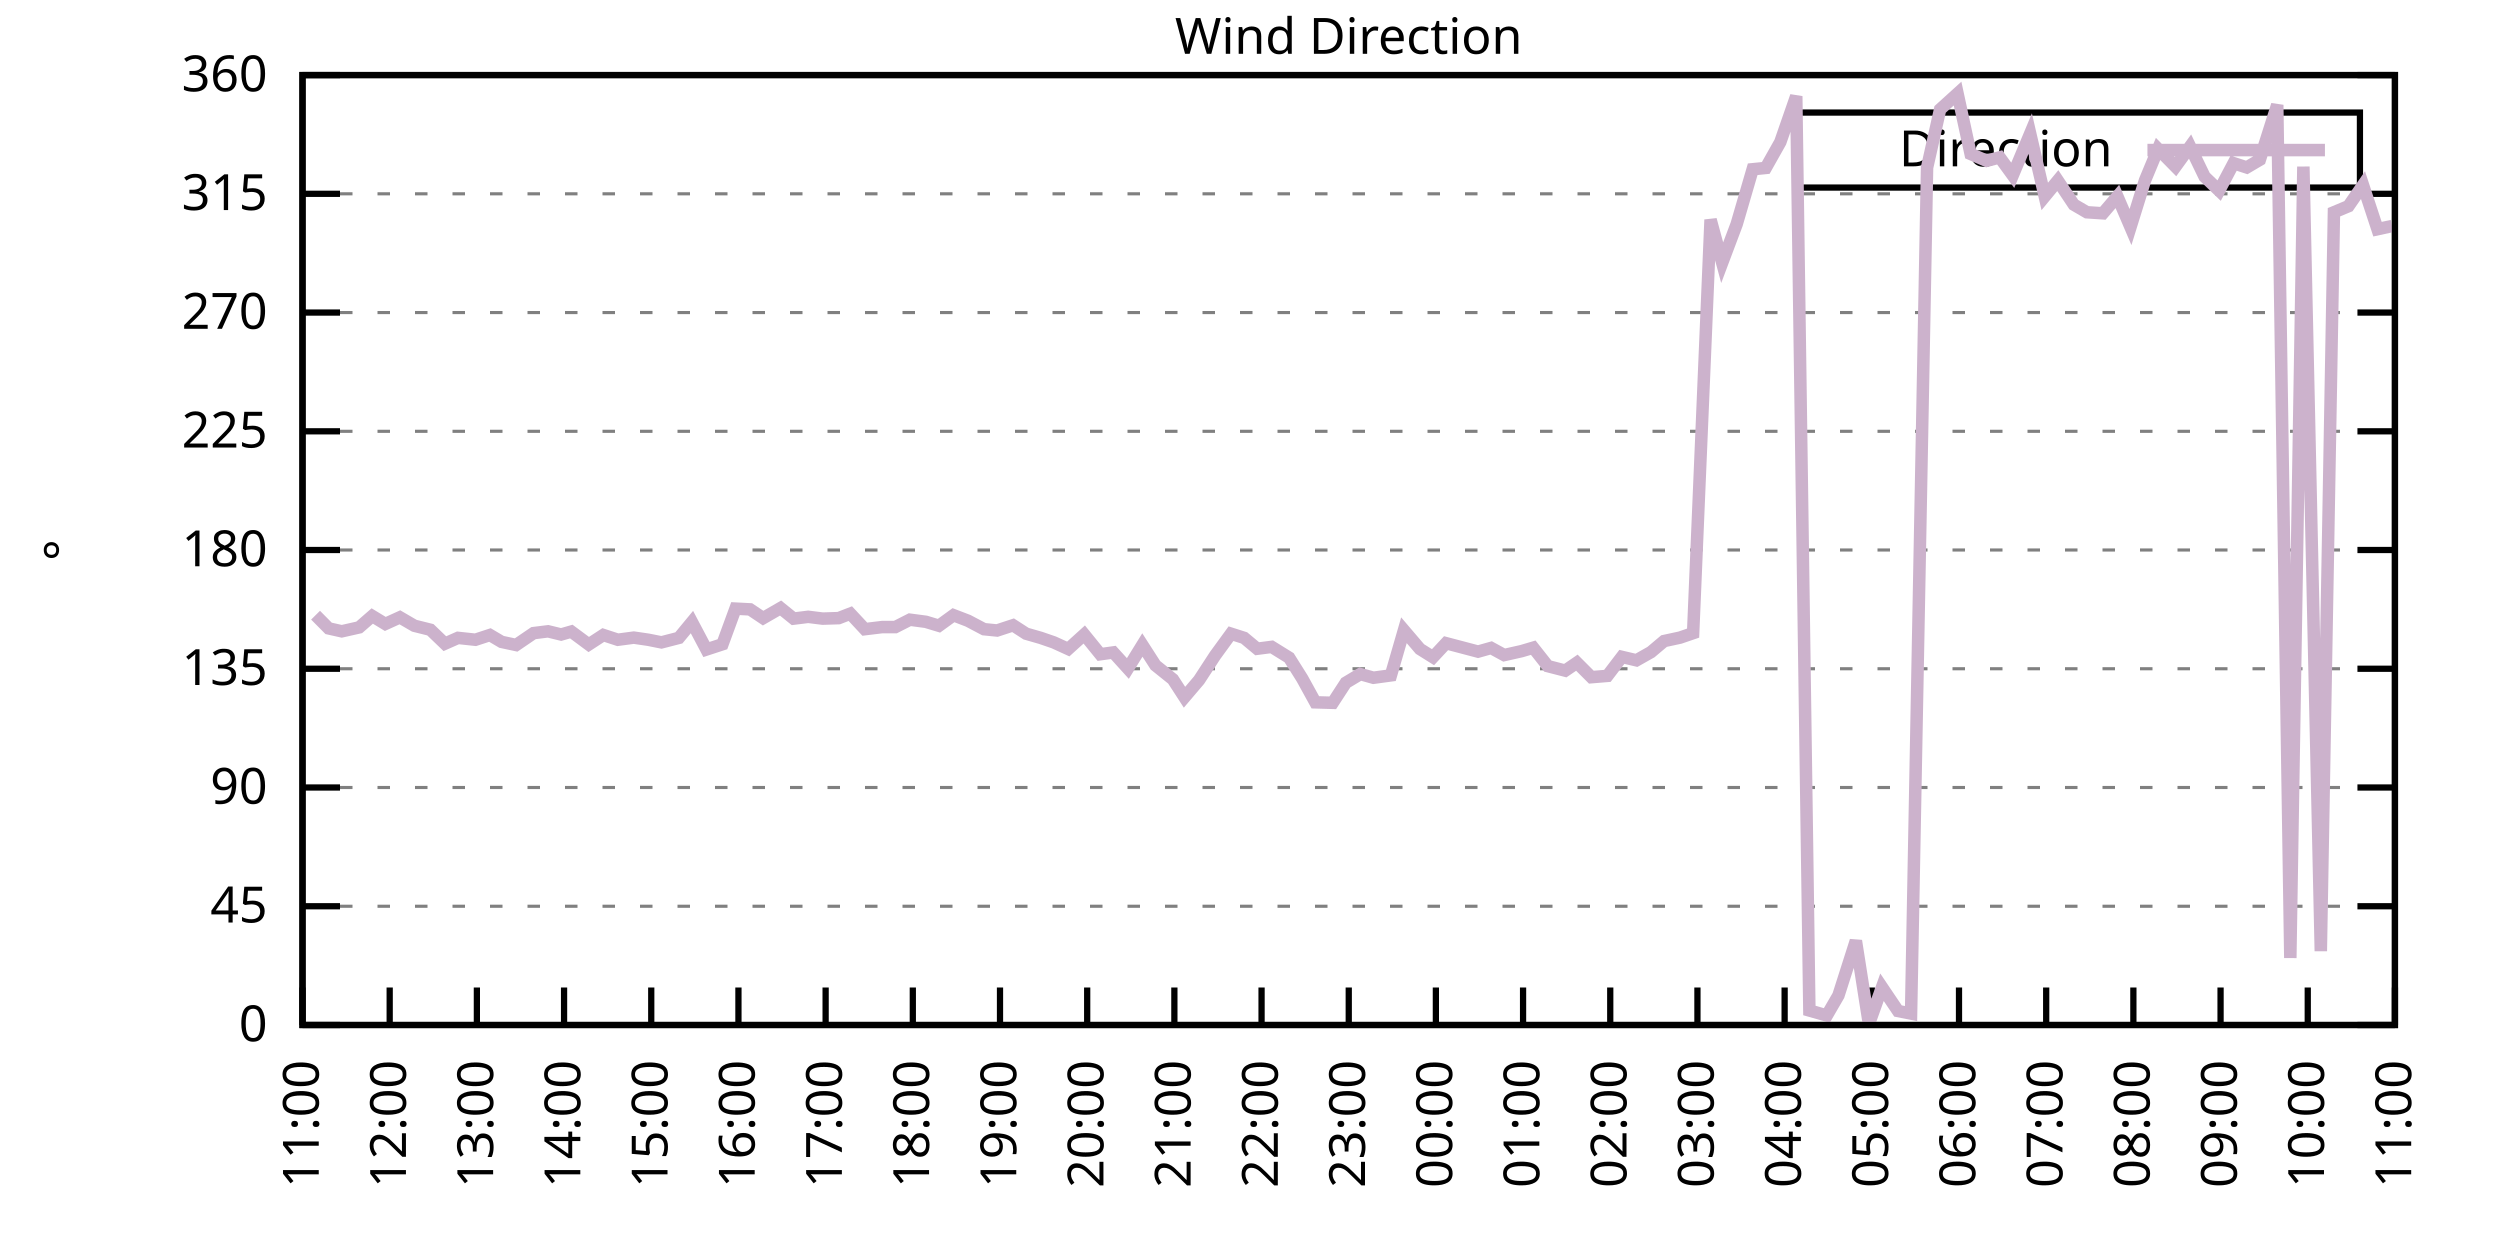
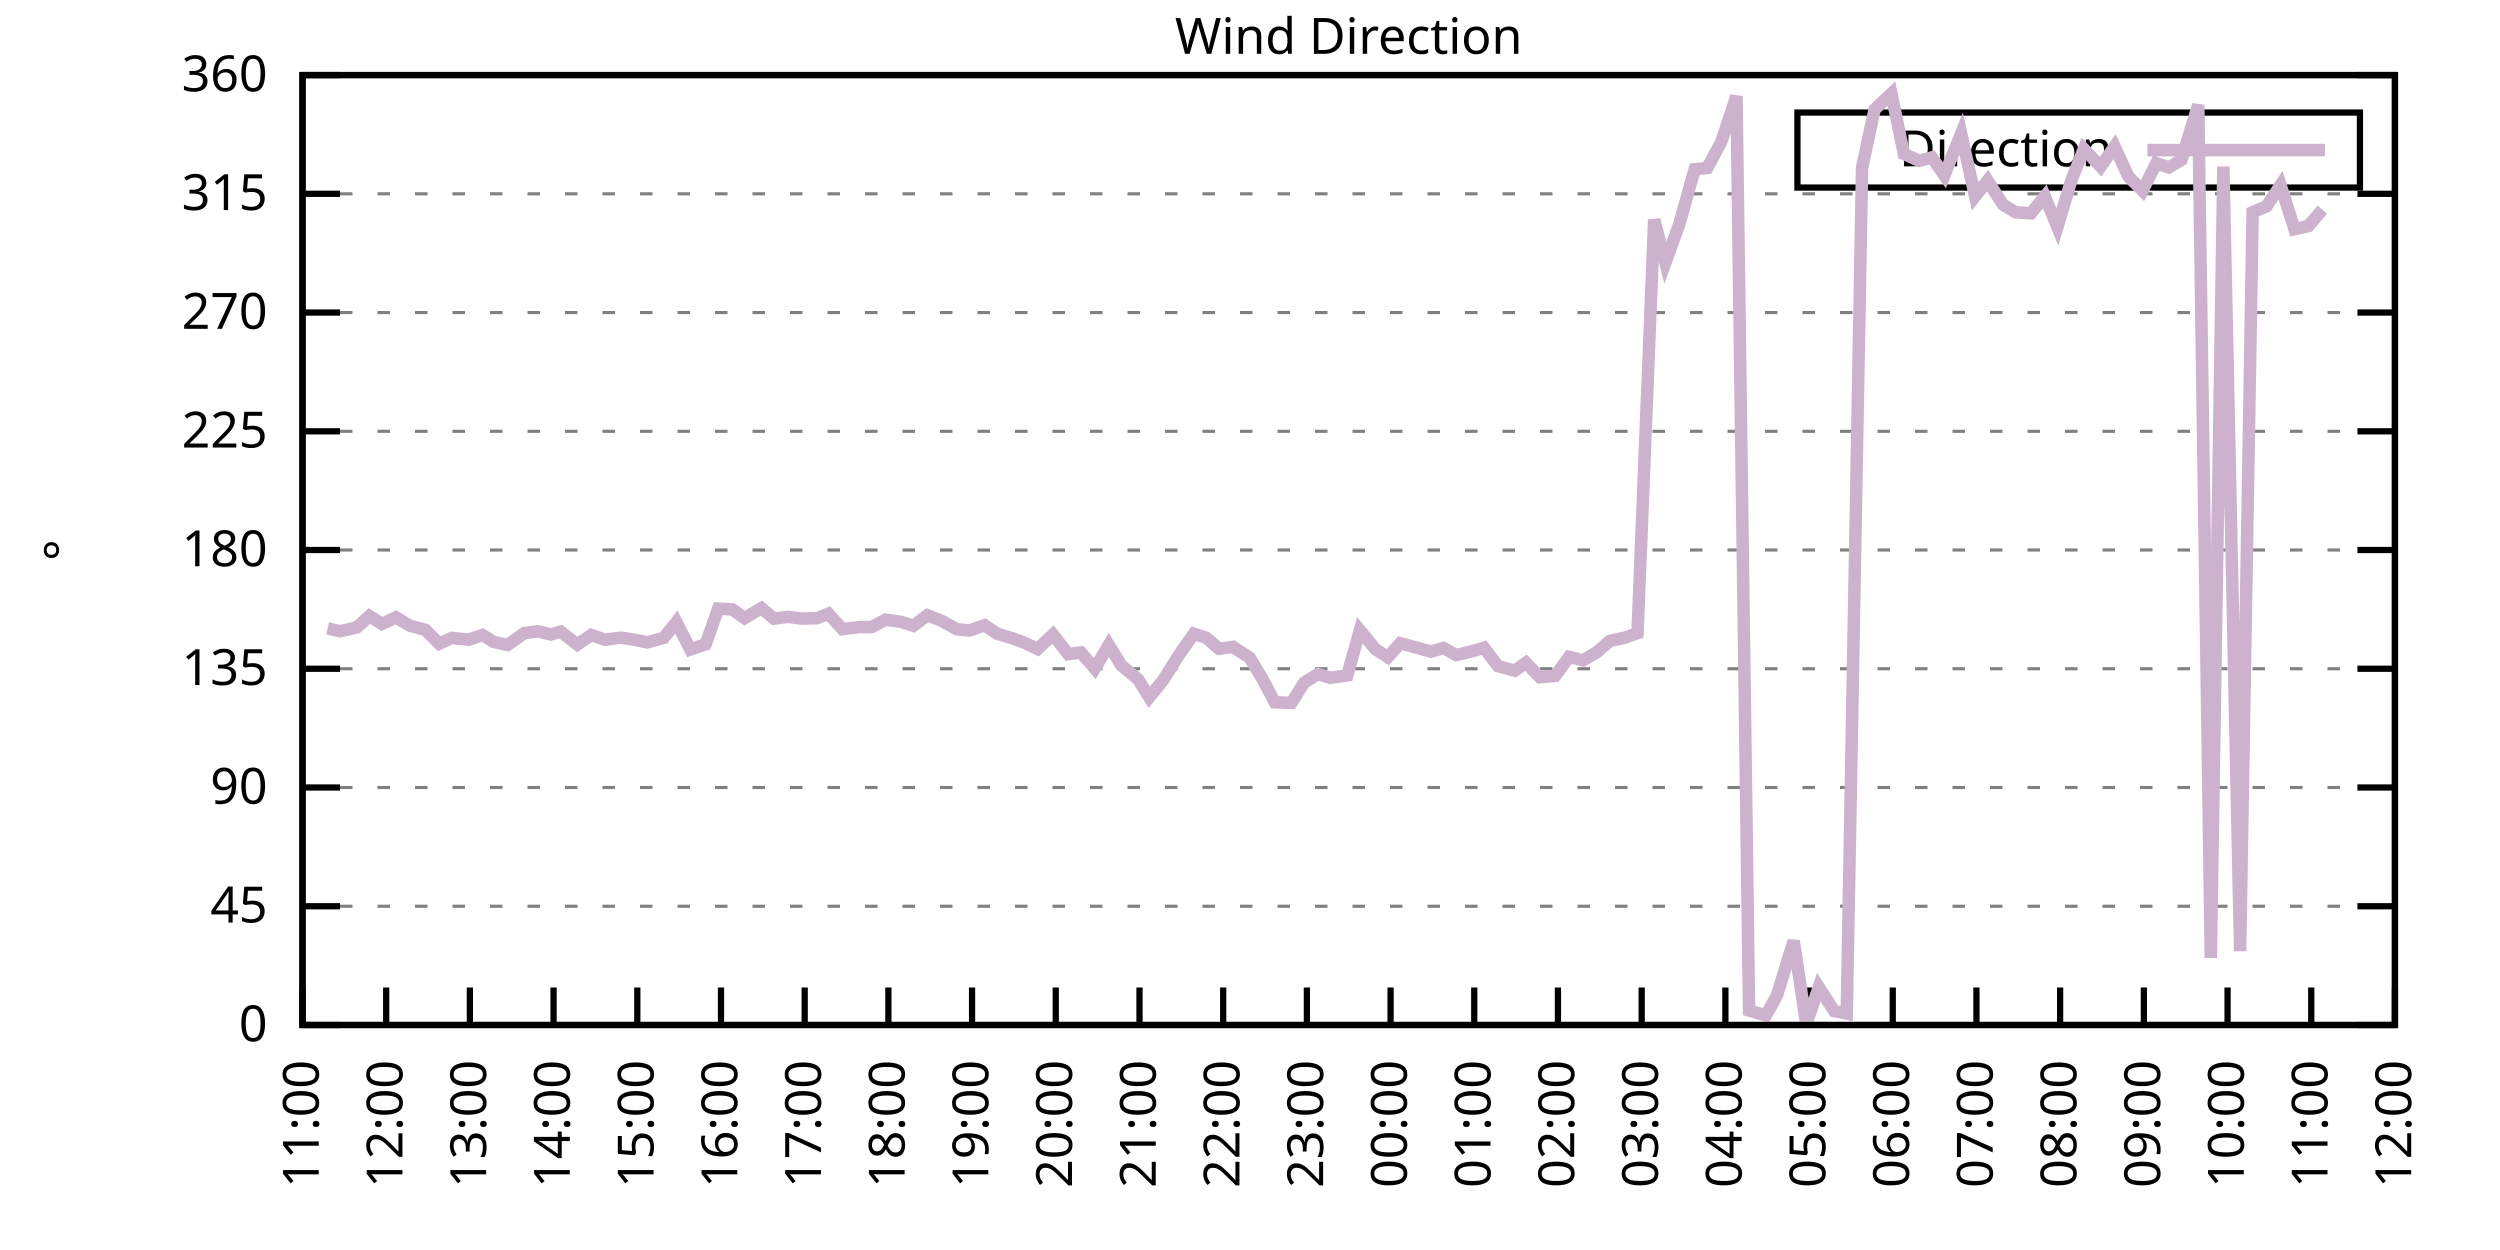
<svg xmlns="http://www.w3.org/2000/svg" xmlns:xlink="http://www.w3.org/1999/xlink" width="400" height="200" viewBox="0 0 400 200">
  <g id="gnuplot_canvas">
    <rect x="0" y="0" width="400" height="200" fill="none" />
    <defs>
      <circle id="gpDot" r="0.5" stroke-width="0.5" stroke="currentColor" />
      <path id="gpPt0" stroke-width="0.333" stroke="currentColor" d="M-1,0 h2 M0,-1 v2" />
      <path id="gpPt1" stroke-width="0.333" stroke="currentColor" d="M-1,-1 L1,1 M1,-1 L-1,1" />
      <path id="gpPt2" stroke-width="0.333" stroke="currentColor" d="M-1,0 L1,0 M0,-1 L0,1 M-1,-1 L1,1 M-1,1 L1,-1" />
      <rect id="gpPt3" stroke-width="0.333" stroke="currentColor" x="-1" y="-1" width="2" height="2" />
      <rect id="gpPt4" stroke-width="0.333" stroke="currentColor" fill="currentColor" x="-1" y="-1" width="2" height="2" />
      <circle id="gpPt5" stroke-width="0.333" stroke="currentColor" cx="0" cy="0" r="1" />
      <use xlink:href="#gpPt5" id="gpPt6" fill="currentColor" stroke="none" />
      <path id="gpPt7" stroke-width="0.333" stroke="currentColor" d="M0,-1.33 L-1.33,0.67 L1.33,0.67 z" />
      <use xlink:href="#gpPt7" id="gpPt8" fill="currentColor" stroke="none" />
      <use xlink:href="#gpPt7" id="gpPt9" stroke="currentColor" transform="rotate(180)" />
      <use xlink:href="#gpPt9" id="gpPt10" fill="currentColor" stroke="none" />
      <use xlink:href="#gpPt3" id="gpPt11" stroke="currentColor" transform="rotate(45)" />
      <use xlink:href="#gpPt11" id="gpPt12" fill="currentColor" stroke="none" />
      <path id="gpPt13" stroke-width="0.333" stroke="currentColor" d="M0,1.330 L1.265,0.411 L0.782,-1.067 L-0.782,-1.076 L-1.265,0.411 z" />
      <use xlink:href="#gpPt13" id="gpPt14" fill="currentColor" stroke="none" />
      <filter id="textbox" filterUnits="objectBoundingBox" x="0" y="0" height="1" width="1">
        <feFlood flood-color="white" flood-opacity="1" result="bgnd" />
        <feComposite in="SourceGraphic" in2="bgnd" operator="atop" />
      </filter>
      <filter id="greybox" filterUnits="objectBoundingBox" x="0" y="0" height="1" width="1">
        <feFlood flood-color="lightgrey" flood-opacity="1" result="grey" />
        <feComposite in="SourceGraphic" in2="grey" operator="atop" />
      </filter>
    </defs>
    <g fill="none" color="white" stroke="currentColor" stroke-width="1.00" stroke-linecap="butt" stroke-linejoin="miter">
</g>
    <g fill="none" color="black" stroke="currentColor" stroke-width="1.00" stroke-linecap="butt" stroke-linejoin="miter">
      <g stroke="none" shape-rendering="crispEdges">
        <polygon fill="rgb(255, 255, 255)" points="48.40,164.00 383.18,164.00 383.18,12.02 48.40,12.02 " />
      </g>
    </g>
    <g fill="none" color="black" stroke="currentColor" stroke-width="1.00" stroke-linecap="butt" stroke-linejoin="miter">
</g>
    <g fill="none" color="black" stroke="black" stroke-width="0.50" stroke-linecap="butt" stroke-linejoin="miter">
</g>
    <g fill="none" color="gray" stroke="currentColor" stroke-width="0.50" stroke-linecap="butt" stroke-linejoin="miter">
      <path stroke="gray" stroke-dasharray="2,4" class="gridline" d="M48.40,164.00 L383.19,164.00  " />
    </g>
    <g fill="none" color="gray" stroke="gray" stroke-width="1.00" stroke-linecap="butt" stroke-linejoin="miter">
</g>
    <g fill="none" color="black" stroke="currentColor" stroke-width="1.00" stroke-linecap="butt" stroke-linejoin="miter">
      <path stroke="black" d="M48.40,164.00 L54.40,164.00 M383.19,164.00 L377.19,164.00  " />
      <g transform="translate(42.80,166.60)" stroke="none" fill="black" font-family="Sans" font-size="8.00" text-anchor="end">
        <text>
          <tspan font-family="Sans"> 0</tspan>
        </text>
      </g>
    </g>
    <g fill="none" color="black" stroke="currentColor" stroke-width="1.00" stroke-linecap="butt" stroke-linejoin="miter">
</g>
    <g fill="none" color="black" stroke="black" stroke-width="0.50" stroke-linecap="butt" stroke-linejoin="miter">
</g>
    <g fill="none" color="gray" stroke="currentColor" stroke-width="0.50" stroke-linecap="butt" stroke-linejoin="miter">
      <path stroke="gray" stroke-dasharray="2,4" class="gridline" d="M48.40,145.00 L383.19,145.00  " />
    </g>
    <g fill="none" color="gray" stroke="gray" stroke-width="1.00" stroke-linecap="butt" stroke-linejoin="miter">
</g>
    <g fill="none" color="black" stroke="currentColor" stroke-width="1.00" stroke-linecap="butt" stroke-linejoin="miter">
      <path stroke="black" d="M48.40,145.00 L54.40,145.00 M383.19,145.00 L377.19,145.00  " />
      <g transform="translate(42.80,147.60)" stroke="none" fill="black" font-family="Sans" font-size="8.00" text-anchor="end">
        <text>
          <tspan font-family="Sans"> 45</tspan>
        </text>
      </g>
    </g>
    <g fill="none" color="black" stroke="currentColor" stroke-width="1.00" stroke-linecap="butt" stroke-linejoin="miter">
</g>
    <g fill="none" color="black" stroke="black" stroke-width="0.50" stroke-linecap="butt" stroke-linejoin="miter">
</g>
    <g fill="none" color="gray" stroke="currentColor" stroke-width="0.50" stroke-linecap="butt" stroke-linejoin="miter">
      <path stroke="gray" stroke-dasharray="2,4" class="gridline" d="M48.40,126.00 L383.19,126.00  " />
    </g>
    <g fill="none" color="gray" stroke="gray" stroke-width="1.00" stroke-linecap="butt" stroke-linejoin="miter">
</g>
    <g fill="none" color="black" stroke="currentColor" stroke-width="1.00" stroke-linecap="butt" stroke-linejoin="miter">
      <path stroke="black" d="M48.40,126.00 L54.40,126.00 M383.19,126.00 L377.19,126.00  " />
      <g transform="translate(42.80,128.60)" stroke="none" fill="black" font-family="Sans" font-size="8.00" text-anchor="end">
        <text>
          <tspan font-family="Sans"> 90</tspan>
        </text>
      </g>
    </g>
    <g fill="none" color="black" stroke="currentColor" stroke-width="1.00" stroke-linecap="butt" stroke-linejoin="miter">
</g>
    <g fill="none" color="black" stroke="black" stroke-width="0.50" stroke-linecap="butt" stroke-linejoin="miter">
</g>
    <g fill="none" color="gray" stroke="currentColor" stroke-width="0.50" stroke-linecap="butt" stroke-linejoin="miter">
      <path stroke="gray" stroke-dasharray="2,4" class="gridline" d="M48.40,107.00 L383.19,107.00  " />
    </g>
    <g fill="none" color="gray" stroke="gray" stroke-width="1.00" stroke-linecap="butt" stroke-linejoin="miter">
</g>
    <g fill="none" color="black" stroke="currentColor" stroke-width="1.00" stroke-linecap="butt" stroke-linejoin="miter">
      <path stroke="black" d="M48.40,107.00 L54.40,107.00 M383.19,107.00 L377.19,107.00  " />
      <g transform="translate(42.80,109.60)" stroke="none" fill="black" font-family="Sans" font-size="8.00" text-anchor="end">
        <text>
          <tspan font-family="Sans"> 135</tspan>
        </text>
      </g>
    </g>
    <g fill="none" color="black" stroke="currentColor" stroke-width="1.00" stroke-linecap="butt" stroke-linejoin="miter">
</g>
    <g fill="none" color="black" stroke="black" stroke-width="0.50" stroke-linecap="butt" stroke-linejoin="miter">
</g>
    <g fill="none" color="gray" stroke="currentColor" stroke-width="0.50" stroke-linecap="butt" stroke-linejoin="miter">
      <path stroke="gray" stroke-dasharray="2,4" class="gridline" d="M48.40,88.00 L383.19,88.00  " />
    </g>
    <g fill="none" color="gray" stroke="gray" stroke-width="1.00" stroke-linecap="butt" stroke-linejoin="miter">
</g>
    <g fill="none" color="black" stroke="currentColor" stroke-width="1.00" stroke-linecap="butt" stroke-linejoin="miter">
      <path stroke="black" d="M48.40,88.00 L54.40,88.00 M383.19,88.00 L377.19,88.00  " />
      <g transform="translate(42.80,90.60)" stroke="none" fill="black" font-family="Sans" font-size="8.00" text-anchor="end">
        <text>
          <tspan font-family="Sans"> 180</tspan>
        </text>
      </g>
    </g>
    <g fill="none" color="black" stroke="currentColor" stroke-width="1.00" stroke-linecap="butt" stroke-linejoin="miter">
</g>
    <g fill="none" color="black" stroke="black" stroke-width="0.50" stroke-linecap="butt" stroke-linejoin="miter">
</g>
    <g fill="none" color="gray" stroke="currentColor" stroke-width="0.50" stroke-linecap="butt" stroke-linejoin="miter">
      <path stroke="gray" stroke-dasharray="2,4" class="gridline" d="M48.40,69.01 L383.19,69.01  " />
    </g>
    <g fill="none" color="gray" stroke="gray" stroke-width="1.00" stroke-linecap="butt" stroke-linejoin="miter">
</g>
    <g fill="none" color="black" stroke="currentColor" stroke-width="1.00" stroke-linecap="butt" stroke-linejoin="miter">
      <path stroke="black" d="M48.40,69.01 L54.40,69.01 M383.19,69.01 L377.19,69.01  " />
      <g transform="translate(42.80,71.61)" stroke="none" fill="black" font-family="Sans" font-size="8.00" text-anchor="end">
        <text>
          <tspan font-family="Sans"> 225</tspan>
        </text>
      </g>
    </g>
    <g fill="none" color="black" stroke="currentColor" stroke-width="1.00" stroke-linecap="butt" stroke-linejoin="miter">
</g>
    <g fill="none" color="black" stroke="black" stroke-width="0.50" stroke-linecap="butt" stroke-linejoin="miter">
</g>
    <g fill="none" color="gray" stroke="currentColor" stroke-width="0.50" stroke-linecap="butt" stroke-linejoin="miter">
      <path stroke="gray" stroke-dasharray="2,4" class="gridline" d="M48.40,50.01 L383.19,50.01  " />
    </g>
    <g fill="none" color="gray" stroke="gray" stroke-width="1.00" stroke-linecap="butt" stroke-linejoin="miter">
</g>
    <g fill="none" color="black" stroke="currentColor" stroke-width="1.00" stroke-linecap="butt" stroke-linejoin="miter">
      <path stroke="black" d="M48.40,50.01 L54.40,50.01 M383.19,50.01 L377.19,50.01  " />
      <g transform="translate(42.80,52.61)" stroke="none" fill="black" font-family="Sans" font-size="8.00" text-anchor="end">
        <text>
          <tspan font-family="Sans"> 270</tspan>
        </text>
      </g>
    </g>
    <g fill="none" color="black" stroke="currentColor" stroke-width="1.00" stroke-linecap="butt" stroke-linejoin="miter">
</g>
    <g fill="none" color="black" stroke="black" stroke-width="0.50" stroke-linecap="butt" stroke-linejoin="miter">
</g>
    <g fill="none" color="gray" stroke="currentColor" stroke-width="0.50" stroke-linecap="butt" stroke-linejoin="miter">
      <path stroke="gray" stroke-dasharray="2,4" class="gridline" d="M48.40,31.01 L383.19,31.01  " />
    </g>
    <g fill="none" color="gray" stroke="gray" stroke-width="1.00" stroke-linecap="butt" stroke-linejoin="miter">
</g>
    <g fill="none" color="black" stroke="currentColor" stroke-width="1.00" stroke-linecap="butt" stroke-linejoin="miter">
      <path stroke="black" d="M48.40,31.01 L54.40,31.01 M383.19,31.01 L377.19,31.01  " />
      <g transform="translate(42.80,33.61)" stroke="none" fill="black" font-family="Sans" font-size="8.00" text-anchor="end">
        <text>
          <tspan font-family="Sans"> 315</tspan>
        </text>
      </g>
    </g>
    <g fill="none" color="black" stroke="currentColor" stroke-width="1.00" stroke-linecap="butt" stroke-linejoin="miter">
</g>
    <g fill="none" color="black" stroke="black" stroke-width="0.50" stroke-linecap="butt" stroke-linejoin="miter">
</g>
    <g fill="none" color="gray" stroke="currentColor" stroke-width="0.50" stroke-linecap="butt" stroke-linejoin="miter">
      <path stroke="gray" stroke-dasharray="2,4" class="gridline" d="M48.40,12.01 L383.19,12.01  " />
    </g>
    <g fill="none" color="gray" stroke="gray" stroke-width="1.00" stroke-linecap="butt" stroke-linejoin="miter">
</g>
    <g fill="none" color="black" stroke="currentColor" stroke-width="1.00" stroke-linecap="butt" stroke-linejoin="miter">
      <path stroke="black" d="M48.40,12.01 L54.40,12.01 M383.19,12.01 L377.19,12.01  " />
      <g transform="translate(42.80,14.61)" stroke="none" fill="black" font-family="Sans" font-size="8.00" text-anchor="end">
        <text>
          <tspan font-family="Sans"> 360</tspan>
        </text>
      </g>
    </g>
    <g fill="none" color="black" stroke="currentColor" stroke-width="1.00" stroke-linecap="butt" stroke-linejoin="miter">
      <path stroke="black" d="M48.40,164.00 L48.40,158.00  " />
      <g transform="translate(51.00,169.60) rotate(270.00)" stroke="none" fill="black" font-family="Sans" font-size="8.00" text-anchor="end">
        <text>
          <tspan font-family="Sans">11:00</tspan>
        </text>
      </g>
    </g>
    <g fill="none" color="black" stroke="currentColor" stroke-width="1.00" stroke-linecap="butt" stroke-linejoin="miter">
-       <path stroke="black" d="M62.35,164.00 L62.35,158.00  " />
-       <g transform="translate(64.95,169.60) rotate(270.00)" stroke="none" fill="black" font-family="Sans" font-size="8.00" text-anchor="end">
+       <path stroke="black" d="M61.79,164.00 L61.79,158.00  " />
+       <g transform="translate(64.39,169.60) rotate(270.00)" stroke="none" fill="black" font-family="Sans" font-size="8.00" text-anchor="end">
        <text>
          <tspan font-family="Sans">12:00</tspan>
        </text>
      </g>
    </g>
    <g fill="none" color="black" stroke="currentColor" stroke-width="1.00" stroke-linecap="butt" stroke-linejoin="miter">
-       <path stroke="black" d="M76.30,164.00 L76.30,158.00  " />
-       <g transform="translate(78.90,169.60) rotate(270.00)" stroke="none" fill="black" font-family="Sans" font-size="8.00" text-anchor="end">
+       <path stroke="black" d="M75.18,164.00 L75.18,158.00  " />
+       <g transform="translate(77.78,169.60) rotate(270.00)" stroke="none" fill="black" font-family="Sans" font-size="8.00" text-anchor="end">
        <text>
          <tspan font-family="Sans">13:00</tspan>
        </text>
      </g>
    </g>
    <g fill="none" color="black" stroke="currentColor" stroke-width="1.00" stroke-linecap="butt" stroke-linejoin="miter">
-       <path stroke="black" d="M90.25,164.00 L90.25,158.00  " />
-       <g transform="translate(92.85,169.60) rotate(270.00)" stroke="none" fill="black" font-family="Sans" font-size="8.00" text-anchor="end">
+       <path stroke="black" d="M88.57,164.00 L88.57,158.00  " />
+       <g transform="translate(91.17,169.60) rotate(270.00)" stroke="none" fill="black" font-family="Sans" font-size="8.00" text-anchor="end">
        <text>
          <tspan font-family="Sans">14:00</tspan>
        </text>
      </g>
    </g>
    <g fill="none" color="black" stroke="currentColor" stroke-width="1.00" stroke-linecap="butt" stroke-linejoin="miter">
-       <path stroke="black" d="M104.20,164.00 L104.20,158.00  " />
-       <g transform="translate(106.80,169.60) rotate(270.00)" stroke="none" fill="black" font-family="Sans" font-size="8.00" text-anchor="end">
+       <path stroke="black" d="M101.97,164.00 L101.97,158.00  " />
+       <g transform="translate(104.57,169.60) rotate(270.00)" stroke="none" fill="black" font-family="Sans" font-size="8.00" text-anchor="end">
        <text>
          <tspan font-family="Sans">15:00</tspan>
        </text>
      </g>
    </g>
    <g fill="none" color="black" stroke="currentColor" stroke-width="1.00" stroke-linecap="butt" stroke-linejoin="miter">
-       <path stroke="black" d="M118.15,164.00 L118.15,158.00  " />
-       <g transform="translate(120.75,169.60) rotate(270.00)" stroke="none" fill="black" font-family="Sans" font-size="8.00" text-anchor="end">
+       <path stroke="black" d="M115.36,164.00 L115.36,158.00  " />
+       <g transform="translate(117.96,169.60) rotate(270.00)" stroke="none" fill="black" font-family="Sans" font-size="8.00" text-anchor="end">
        <text>
          <tspan font-family="Sans">16:00</tspan>
        </text>
      </g>
    </g>
    <g fill="none" color="black" stroke="currentColor" stroke-width="1.00" stroke-linecap="butt" stroke-linejoin="miter">
-       <path stroke="black" d="M132.10,164.00 L132.10,158.00  " />
-       <g transform="translate(134.70,169.60) rotate(270.00)" stroke="none" fill="black" font-family="Sans" font-size="8.00" text-anchor="end">
+       <path stroke="black" d="M128.75,164.00 L128.75,158.00  " />
+       <g transform="translate(131.35,169.60) rotate(270.00)" stroke="none" fill="black" font-family="Sans" font-size="8.00" text-anchor="end">
        <text>
          <tspan font-family="Sans">17:00</tspan>
        </text>
      </g>
    </g>
    <g fill="none" color="black" stroke="currentColor" stroke-width="1.00" stroke-linecap="butt" stroke-linejoin="miter">
-       <path stroke="black" d="M146.05,164.00 L146.05,158.00  " />
-       <g transform="translate(148.65,169.60) rotate(270.00)" stroke="none" fill="black" font-family="Sans" font-size="8.00" text-anchor="end">
+       <path stroke="black" d="M142.14,164.00 L142.14,158.00  " />
+       <g transform="translate(144.74,169.60) rotate(270.00)" stroke="none" fill="black" font-family="Sans" font-size="8.00" text-anchor="end">
        <text>
          <tspan font-family="Sans">18:00</tspan>
        </text>
      </g>
    </g>
    <g fill="none" color="black" stroke="currentColor" stroke-width="1.00" stroke-linecap="butt" stroke-linejoin="miter">
-       <path stroke="black" d="M160.00,164.00 L160.00,158.00  " />
-       <g transform="translate(162.60,169.60) rotate(270.00)" stroke="none" fill="black" font-family="Sans" font-size="8.00" text-anchor="end">
+       <path stroke="black" d="M155.53,164.00 L155.53,158.00  " />
+       <g transform="translate(158.13,169.60) rotate(270.00)" stroke="none" fill="black" font-family="Sans" font-size="8.00" text-anchor="end">
        <text>
          <tspan font-family="Sans">19:00</tspan>
        </text>
      </g>
    </g>
    <g fill="none" color="black" stroke="currentColor" stroke-width="1.00" stroke-linecap="butt" stroke-linejoin="miter">
-       <path stroke="black" d="M173.95,164.00 L173.95,158.00  " />
-       <g transform="translate(176.55,169.60) rotate(270.00)" stroke="none" fill="black" font-family="Sans" font-size="8.00" text-anchor="end">
+       <path stroke="black" d="M168.92,164.00 L168.92,158.00  " />
+       <g transform="translate(171.52,169.60) rotate(270.00)" stroke="none" fill="black" font-family="Sans" font-size="8.00" text-anchor="end">
        <text>
          <tspan font-family="Sans">20:00</tspan>
        </text>
      </g>
    </g>
    <g fill="none" color="black" stroke="currentColor" stroke-width="1.00" stroke-linecap="butt" stroke-linejoin="miter">
-       <path stroke="black" d="M187.90,164.00 L187.90,158.00  " />
-       <g transform="translate(190.50,169.60) rotate(270.00)" stroke="none" fill="black" font-family="Sans" font-size="8.00" text-anchor="end">
+       <path stroke="black" d="M182.32,164.00 L182.32,158.00  " />
+       <g transform="translate(184.92,169.60) rotate(270.00)" stroke="none" fill="black" font-family="Sans" font-size="8.00" text-anchor="end">
        <text>
          <tspan font-family="Sans">21:00</tspan>
        </text>
      </g>
    </g>
    <g fill="none" color="black" stroke="currentColor" stroke-width="1.00" stroke-linecap="butt" stroke-linejoin="miter">
-       <path stroke="black" d="M201.85,164.00 L201.85,158.00  " />
-       <g transform="translate(204.45,169.60) rotate(270.00)" stroke="none" fill="black" font-family="Sans" font-size="8.00" text-anchor="end">
+       <path stroke="black" d="M195.71,164.00 L195.71,158.00  " />
+       <g transform="translate(198.31,169.60) rotate(270.00)" stroke="none" fill="black" font-family="Sans" font-size="8.00" text-anchor="end">
        <text>
          <tspan font-family="Sans">22:00</tspan>
        </text>
      </g>
    </g>
    <g fill="none" color="black" stroke="currentColor" stroke-width="1.00" stroke-linecap="butt" stroke-linejoin="miter">
-       <path stroke="black" d="M215.80,164.00 L215.80,158.00  " />
-       <g transform="translate(218.40,169.60) rotate(270.00)" stroke="none" fill="black" font-family="Sans" font-size="8.00" text-anchor="end">
+       <path stroke="black" d="M209.10,164.00 L209.10,158.00  " />
+       <g transform="translate(211.70,169.60) rotate(270.00)" stroke="none" fill="black" font-family="Sans" font-size="8.00" text-anchor="end">
        <text>
          <tspan font-family="Sans">23:00</tspan>
        </text>
      </g>
    </g>
    <g fill="none" color="black" stroke="currentColor" stroke-width="1.00" stroke-linecap="butt" stroke-linejoin="miter">
-       <path stroke="black" d="M229.74,164.00 L229.74,158.00  " />
-       <g transform="translate(232.34,169.60) rotate(270.00)" stroke="none" fill="black" font-family="Sans" font-size="8.00" text-anchor="end">
+       <path stroke="black" d="M222.49,164.00 L222.49,158.00  " />
+       <g transform="translate(225.09,169.60) rotate(270.00)" stroke="none" fill="black" font-family="Sans" font-size="8.00" text-anchor="end">
        <text>
          <tspan font-family="Sans">00:00</tspan>
        </text>
      </g>
    </g>
    <g fill="none" color="black" stroke="currentColor" stroke-width="1.00" stroke-linecap="butt" stroke-linejoin="miter">
-       <path stroke="black" d="M243.69,164.00 L243.69,158.00  " />
-       <g transform="translate(246.29,169.60) rotate(270.00)" stroke="none" fill="black" font-family="Sans" font-size="8.00" text-anchor="end">
+       <path stroke="black" d="M235.88,164.00 L235.88,158.00  " />
+       <g transform="translate(238.48,169.60) rotate(270.00)" stroke="none" fill="black" font-family="Sans" font-size="8.00" text-anchor="end">
        <text>
          <tspan font-family="Sans">01:00</tspan>
        </text>
      </g>
    </g>
    <g fill="none" color="black" stroke="currentColor" stroke-width="1.00" stroke-linecap="butt" stroke-linejoin="miter">
-       <path stroke="black" d="M257.64,164.00 L257.64,158.00  " />
-       <g transform="translate(260.24,169.60) rotate(270.00)" stroke="none" fill="black" font-family="Sans" font-size="8.00" text-anchor="end">
+       <path stroke="black" d="M249.27,164.00 L249.27,158.00  " />
+       <g transform="translate(251.87,169.60) rotate(270.00)" stroke="none" fill="black" font-family="Sans" font-size="8.00" text-anchor="end">
        <text>
          <tspan font-family="Sans">02:00</tspan>
        </text>
      </g>
    </g>
    <g fill="none" color="black" stroke="currentColor" stroke-width="1.00" stroke-linecap="butt" stroke-linejoin="miter">
-       <path stroke="black" d="M271.59,164.00 L271.59,158.00  " />
-       <g transform="translate(274.19,169.60) rotate(270.00)" stroke="none" fill="black" font-family="Sans" font-size="8.00" text-anchor="end">
+       <path stroke="black" d="M262.67,164.00 L262.67,158.00  " />
+       <g transform="translate(265.27,169.60) rotate(270.00)" stroke="none" fill="black" font-family="Sans" font-size="8.00" text-anchor="end">
        <text>
          <tspan font-family="Sans">03:00</tspan>
        </text>
      </g>
    </g>
    <g fill="none" color="black" stroke="currentColor" stroke-width="1.00" stroke-linecap="butt" stroke-linejoin="miter">
-       <path stroke="black" d="M285.54,164.00 L285.54,158.00  " />
-       <g transform="translate(288.14,169.60) rotate(270.00)" stroke="none" fill="black" font-family="Sans" font-size="8.00" text-anchor="end">
+       <path stroke="black" d="M276.06,164.00 L276.06,158.00  " />
+       <g transform="translate(278.66,169.60) rotate(270.00)" stroke="none" fill="black" font-family="Sans" font-size="8.00" text-anchor="end">
        <text>
          <tspan font-family="Sans">04:00</tspan>
        </text>
      </g>
    </g>
    <g fill="none" color="black" stroke="currentColor" stroke-width="1.00" stroke-linecap="butt" stroke-linejoin="miter">
-       <path stroke="black" d="M299.49,164.00 L299.49,158.00  " />
-       <g transform="translate(302.09,169.60) rotate(270.00)" stroke="none" fill="black" font-family="Sans" font-size="8.00" text-anchor="end">
+       <path stroke="black" d="M289.45,164.00 L289.45,158.00  " />
+       <g transform="translate(292.05,169.60) rotate(270.00)" stroke="none" fill="black" font-family="Sans" font-size="8.00" text-anchor="end">
        <text>
          <tspan font-family="Sans">05:00</tspan>
        </text>
      </g>
    </g>
    <g fill="none" color="black" stroke="currentColor" stroke-width="1.00" stroke-linecap="butt" stroke-linejoin="miter">
-       <path stroke="black" d="M313.44,164.00 L313.44,158.00  " />
-       <g transform="translate(316.04,169.60) rotate(270.00)" stroke="none" fill="black" font-family="Sans" font-size="8.00" text-anchor="end">
+       <path stroke="black" d="M302.84,164.00 L302.84,158.00  " />
+       <g transform="translate(305.44,169.60) rotate(270.00)" stroke="none" fill="black" font-family="Sans" font-size="8.00" text-anchor="end">
        <text>
          <tspan font-family="Sans">06:00</tspan>
        </text>
      </g>
    </g>
    <g fill="none" color="black" stroke="currentColor" stroke-width="1.00" stroke-linecap="butt" stroke-linejoin="miter">
-       <path stroke="black" d="M327.39,164.00 L327.39,158.00  " />
-       <g transform="translate(329.99,169.60) rotate(270.00)" stroke="none" fill="black" font-family="Sans" font-size="8.00" text-anchor="end">
+       <path stroke="black" d="M316.23,164.00 L316.23,158.00  " />
+       <g transform="translate(318.83,169.60) rotate(270.00)" stroke="none" fill="black" font-family="Sans" font-size="8.00" text-anchor="end">
        <text>
          <tspan font-family="Sans">07:00</tspan>
        </text>
      </g>
    </g>
    <g fill="none" color="black" stroke="currentColor" stroke-width="1.00" stroke-linecap="butt" stroke-linejoin="miter">
-       <path stroke="black" d="M341.34,164.00 L341.34,158.00  " />
-       <g transform="translate(343.94,169.60) rotate(270.00)" stroke="none" fill="black" font-family="Sans" font-size="8.00" text-anchor="end">
+       <path stroke="black" d="M329.62,164.00 L329.62,158.00  " />
+       <g transform="translate(332.22,169.60) rotate(270.00)" stroke="none" fill="black" font-family="Sans" font-size="8.00" text-anchor="end">
        <text>
          <tspan font-family="Sans">08:00</tspan>
        </text>
      </g>
    </g>
    <g fill="none" color="black" stroke="currentColor" stroke-width="1.00" stroke-linecap="butt" stroke-linejoin="miter">
-       <path stroke="black" d="M355.29,164.00 L355.29,158.00  " />
-       <g transform="translate(357.89,169.60) rotate(270.00)" stroke="none" fill="black" font-family="Sans" font-size="8.00" text-anchor="end">
+       <path stroke="black" d="M343.02,164.00 L343.02,158.00  " />
+       <g transform="translate(345.62,169.60) rotate(270.00)" stroke="none" fill="black" font-family="Sans" font-size="8.00" text-anchor="end">
        <text>
          <tspan font-family="Sans">09:00</tspan>
        </text>
      </g>
    </g>
    <g fill="none" color="black" stroke="currentColor" stroke-width="1.00" stroke-linecap="butt" stroke-linejoin="miter">
-       <path stroke="black" d="M369.24,164.00 L369.24,158.00  " />
-       <g transform="translate(371.84,169.60) rotate(270.00)" stroke="none" fill="black" font-family="Sans" font-size="8.00" text-anchor="end">
+       <path stroke="black" d="M356.41,164.00 L356.41,158.00  " />
+       <g transform="translate(359.01,169.60) rotate(270.00)" stroke="none" fill="black" font-family="Sans" font-size="8.00" text-anchor="end">
        <text>
          <tspan font-family="Sans">10:00</tspan>
+         </text>
+       </g>
+     </g>
+     <g fill="none" color="black" stroke="currentColor" stroke-width="1.00" stroke-linecap="butt" stroke-linejoin="miter">
+       <path stroke="black" d="M369.80,164.00 L369.80,158.00  " />
+       <g transform="translate(372.40,169.60) rotate(270.00)" stroke="none" fill="black" font-family="Sans" font-size="8.00" text-anchor="end">
+         <text>
+           <tspan font-family="Sans">11:00</tspan>
        </text>
      </g>
    </g>
    <g fill="none" color="black" stroke="currentColor" stroke-width="1.00" stroke-linecap="butt" stroke-linejoin="miter">
      <path stroke="black" d="M383.19,164.00 L383.19,158.00  " />
      <g transform="translate(385.79,169.60) rotate(270.00)" stroke="none" fill="black" font-family="Sans" font-size="8.00" text-anchor="end">
        <text>
-           <tspan font-family="Sans">11:00</tspan>
+           <tspan font-family="Sans">12:00</tspan>
        </text>
      </g>
    </g>
    <g fill="none" color="black" stroke="currentColor" stroke-width="1.00" stroke-linecap="butt" stroke-linejoin="miter">
</g>
    <g fill="none" color="black" stroke="currentColor" stroke-width="1.00" stroke-linecap="butt" stroke-linejoin="miter">
      <path stroke="black" d="M48.40,12.01 L48.40,164.00 L383.19,164.00 L383.19,12.01 L48.40,12.01 Z  " />
    </g>
    <g fill="none" color="black" stroke="currentColor" stroke-width="1.00" stroke-linecap="butt" stroke-linejoin="miter">
</g>
    <g fill="none" color="black" stroke="currentColor" stroke-width="1.00" stroke-linecap="butt" stroke-linejoin="miter">
      <path stroke="black" d="M287.59,30.01 L287.59,18.01 L377.59,18.01 L377.59,30.01 L287.59,30.01 Z  " />
    </g>
    <g id="Wind_direction_plot_1">
      <g fill="none" color="white" stroke="black" stroke-width="2.00" stroke-linecap="butt" stroke-linejoin="miter">
</g>
      <g fill="none" color="black" stroke="currentColor" stroke-width="2.00" stroke-linecap="butt" stroke-linejoin="miter">
        <g transform="translate(337.99,26.61)" stroke="none" fill="black" font-family="Sans" font-size="8.00" text-anchor="end">
          <text>
            <tspan font-family="Sans">Direction</tspan>
          </text>
        </g>
      </g>
      <g fill="none" color="black" stroke="currentColor" stroke-width="2.00" stroke-linecap="butt" stroke-linejoin="miter">
-         <path stroke="rgb(204, 178, 204)" d="M343.59,24.01 L371.99,24.01 M50.49,98.43 L52.58,100.54 L54.68,101.01 L57.47,100.38 L59.56,98.56 L61.65,99.83   L63.98,98.77 L66.30,100.12 L68.86,100.76 L71.18,102.99 L73.28,102.06 L76.07,102.36 L78.39,101.60 L80.25,102.70   L82.58,103.20 L85.37,101.30 L87.69,101.01 L89.78,101.52 L91.41,101.05 L94.20,103.12 L96.53,101.60 L98.85,102.36   L101.41,102.02 L103.73,102.36 L105.83,102.78 L108.62,102.06 L110.71,99.53 L113.03,103.92 L115.59,103.08 L117.68,97.38   L120.01,97.50 L122.10,98.90 L124.89,97.29 L126.98,98.98 L129.31,98.69 L131.63,98.98 L134.19,98.90 L136.05,98.18   L138.37,100.67 L141.16,100.33 L143.26,100.33 L145.58,99.15 L148.14,99.49 L150.23,100.12 L152.56,98.43 L154.88,99.32   L157.44,100.67 L159.53,100.88 L162.09,100.04 L164.18,101.39 L166.51,102.06 L168.60,102.78 L170.92,103.84 L173.48,101.52   L176.04,104.68 L178.13,104.39 L180.46,106.96 L182.78,103.20 L184.87,106.45 L187.66,108.69 L189.52,111.56 L191.85,108.82   L194.41,104.89 L196.96,101.39 L199.06,102.06 L201.15,103.80 L203.47,103.50 L206.26,105.23 L208.36,108.57 L210.45,112.37   L213.24,112.45 L215.33,109.24 L217.65,107.85 L219.75,108.44 L222.54,108.06 L224.63,100.84 L227.19,103.84 L229.28,105.15   L231.37,102.91 L236.49,104.26 L238.58,103.67 L240.67,104.81 L243.46,104.18 L245.32,103.63 L247.65,106.58 L250.44,107.30   L252.30,106.03 L254.62,108.35 L257.18,108.14 L259.50,105.10 L261.83,105.65 L264.15,104.34 L266.25,102.57 L268.80,102.02   L270.90,101.30 L273.69,35.15 L275.55,42.03 L277.87,35.86 L280.43,27.08 L282.52,26.87 L284.85,22.73 L287.40,15.39   L289.50,161.68 L292.29,162.48 L294.15,159.27 L296.94,150.53 L299.03,163.83 L301.12,157.96 L303.68,161.76 L305.77,162.18   L308.33,26.83 L310.42,17.50 L313.21,14.97 L315.30,24.63 L317.86,25.73 L319.95,25.18 L322.04,28.05 L324.83,21.38   L327.16,31.43 L329.25,28.90 L331.81,32.74 L333.90,33.96 L336.46,34.13 L338.78,31.43 L340.88,36.33 L343.20,28.86   L345.29,23.83 L348.08,26.66 L350.41,23.45 L352.73,28.26 L355.06,30.50 L357.38,26.11 L359.48,26.79 L361.57,25.56   L364.36,16.78 L366.45,153.28 L368.54,26.66 L371.33,152.18 L373.43,33.96 L375.75,32.99 L378.08,29.62 L380.40,36.67   L382.73,36.16  " />
+         <path stroke="rgb(204, 178, 204)" d="M343.59,24.01 L371.99,24.01 M52.42,100.54 L54.43,101.01 L57.10,100.38 L59.11,98.56 L61.12,99.83 L63.35,98.77   L65.59,100.12 L68.04,100.76 L70.27,102.99 L72.28,102.06 L74.96,102.36 L77.19,101.60 L78.98,102.70 L81.21,103.20   L83.89,101.30 L86.12,101.01 L88.13,101.52 L89.69,101.05 L92.37,103.12 L94.60,101.60 L96.83,102.36 L99.29,102.02   L101.52,102.36 L103.53,102.78 L106.21,102.06 L108.22,99.53 L110.45,103.92 L112.90,103.08 L114.91,97.38 L117.14,97.50   L119.15,98.90 L121.83,97.29 L123.84,98.98 L126.07,98.69 L128.30,98.98 L130.76,98.90 L132.54,98.18 L134.78,100.67   L137.45,100.33 L139.46,100.33 L141.69,99.15 L144.15,99.49 L146.16,100.12 L148.39,98.43 L150.62,99.32 L153.08,100.67   L155.09,100.88 L157.54,100.04 L159.55,101.39 L161.78,102.06 L163.79,102.78 L166.02,103.84 L168.48,101.52 L170.93,104.68   L172.94,104.39 L175.17,106.96 L177.41,103.20 L179.41,106.45 L182.09,108.69 L183.88,111.56 L186.11,108.82 L188.57,104.89   L191.02,101.39 L193.03,102.06 L195.04,103.80 L197.27,103.50 L199.95,105.23 L201.96,108.57 L203.97,112.37 L206.64,112.45   L208.65,109.24 L210.88,107.85 L212.89,108.44 L215.57,108.06 L217.58,100.84 L220.04,103.84 L222.04,105.15 L224.05,102.91   L228.96,104.26 L230.97,103.67 L232.98,104.81 L235.66,104.18 L237.44,103.63 L239.68,106.58 L242.36,107.30 L244.14,106.03   L246.37,108.35 L248.83,108.14 L251.06,105.10 L253.29,105.65 L255.52,104.34 L257.53,102.57 L259.99,102.02 L262.00,101.30   L264.67,35.15 L266.46,42.03 L268.69,35.86 L271.15,27.08 L273.16,26.87 L275.39,22.73 L277.84,15.39 L279.85,161.68   L282.53,162.48 L284.32,159.27 L286.99,150.53 L289.00,163.83 L291.01,157.96 L293.47,161.76 L295.48,162.18 L297.93,26.83   L299.94,17.50 L302.62,14.97 L304.63,24.63 L307.08,25.73 L309.09,25.18 L311.10,28.05 L313.78,21.38 L316.01,31.43   L318.02,28.90 L320.47,32.74 L322.48,33.96 L324.94,34.13 L327.17,31.43 L329.18,36.33 L331.41,28.86 L333.42,23.83   L336.10,26.66 L338.33,23.45 L340.56,28.26 L342.79,30.50 L345.02,26.11 L347.03,26.79 L349.04,25.56 L351.72,16.78   L353.73,153.28 L355.74,26.66 L358.42,152.18 L360.42,33.96 L362.66,32.99 L364.89,29.62 L367.12,36.67 L369.35,36.16   L371.58,33.54  " />
      </g>
    </g>
    <g fill="none" color="black" stroke="currentColor" stroke-width="2.00" stroke-linecap="butt" stroke-linejoin="miter">
</g>
    <g fill="none" color="black" stroke="black" stroke-width="1.00" stroke-linecap="butt" stroke-linejoin="miter">
</g>
    <g fill="none" color="black" stroke="currentColor" stroke-width="1.00" stroke-linecap="butt" stroke-linejoin="miter">
      <path stroke="black" d="M48.40,12.01 L48.40,164.00 L383.19,164.00 L383.19,12.01 L48.40,12.01 Z  " />
      <g transform="translate(12.80,88.01) rotate(270.00)" stroke="none" fill="black" font-family="Sans" font-size="8.00" text-anchor="middle">
        <text>
          <tspan font-family="Sans">°</tspan>
        </text>
      </g>
    </g>
    <g fill="none" color="black" stroke="currentColor" stroke-width="1.00" stroke-linecap="butt" stroke-linejoin="miter">
</g>
    <g fill="none" color="black" stroke="currentColor" stroke-width="1.00" stroke-linecap="butt" stroke-linejoin="miter">
      <g transform="translate(215.79,8.61)" stroke="none" fill="black" font-family="Sans" font-size="8.00" text-anchor="middle">
        <text>
          <tspan font-family="Sans">Wind Direction</tspan>
        </text>
      </g>
    </g>
    <g fill="none" color="black" stroke="currentColor" stroke-width="1.00" stroke-linecap="butt" stroke-linejoin="miter">
</g>
  </g>
</svg>
